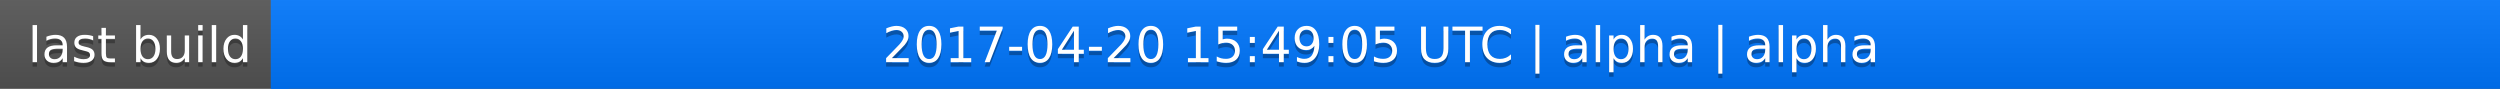
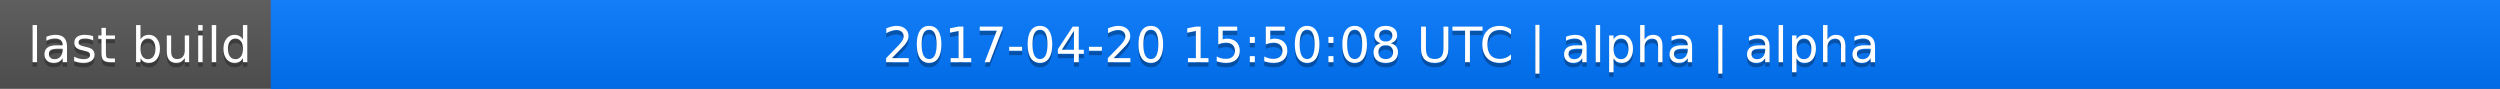
<svg xmlns="http://www.w3.org/2000/svg" width="563" height="20">
  <linearGradient id="a" x2="0" y2="100%">
    <stop offset="0" stop-color="#bbb" stop-opacity=".1" />
    <stop offset="1" stop-opacity=".1" />
  </linearGradient>
  <rect rx="0" width="563" height="20" fill="#555" />
  <rect rx="0" x="61" width="502" height="20" fill="#07f" />
  <path fill="#07f" d="M61 0h4v20h-4z" />
  <rect rx="0" width="563" height="20" fill="url(#a)" />
  <g fill="#fff" text-anchor="middle" font-family="DejaVu Sans,Verdana,Geneva,sans-serif" font-size="11">
    <text x="31.5" y="15" fill="#010101" fill-opacity=".3">last build</text>
    <text x="31.5" y="14">last build</text>
-     <text x="311" y="15" fill="#010101" fill-opacity=".3">2017-04-20 15:49:05 UTC | alpha | alpha</text>
-     <text x="311" y="14">2017-04-20 15:49:05 UTC | alpha | alpha</text>
+     <text x="311" y="15" fill="#010101" fill-opacity=".3">2017-04-20 15:50:08 UTC | alpha | alpha</text>
+     <text x="311" y="14">2017-04-20 15:50:08 UTC | alpha | alpha</text>
  </g>
</svg>
